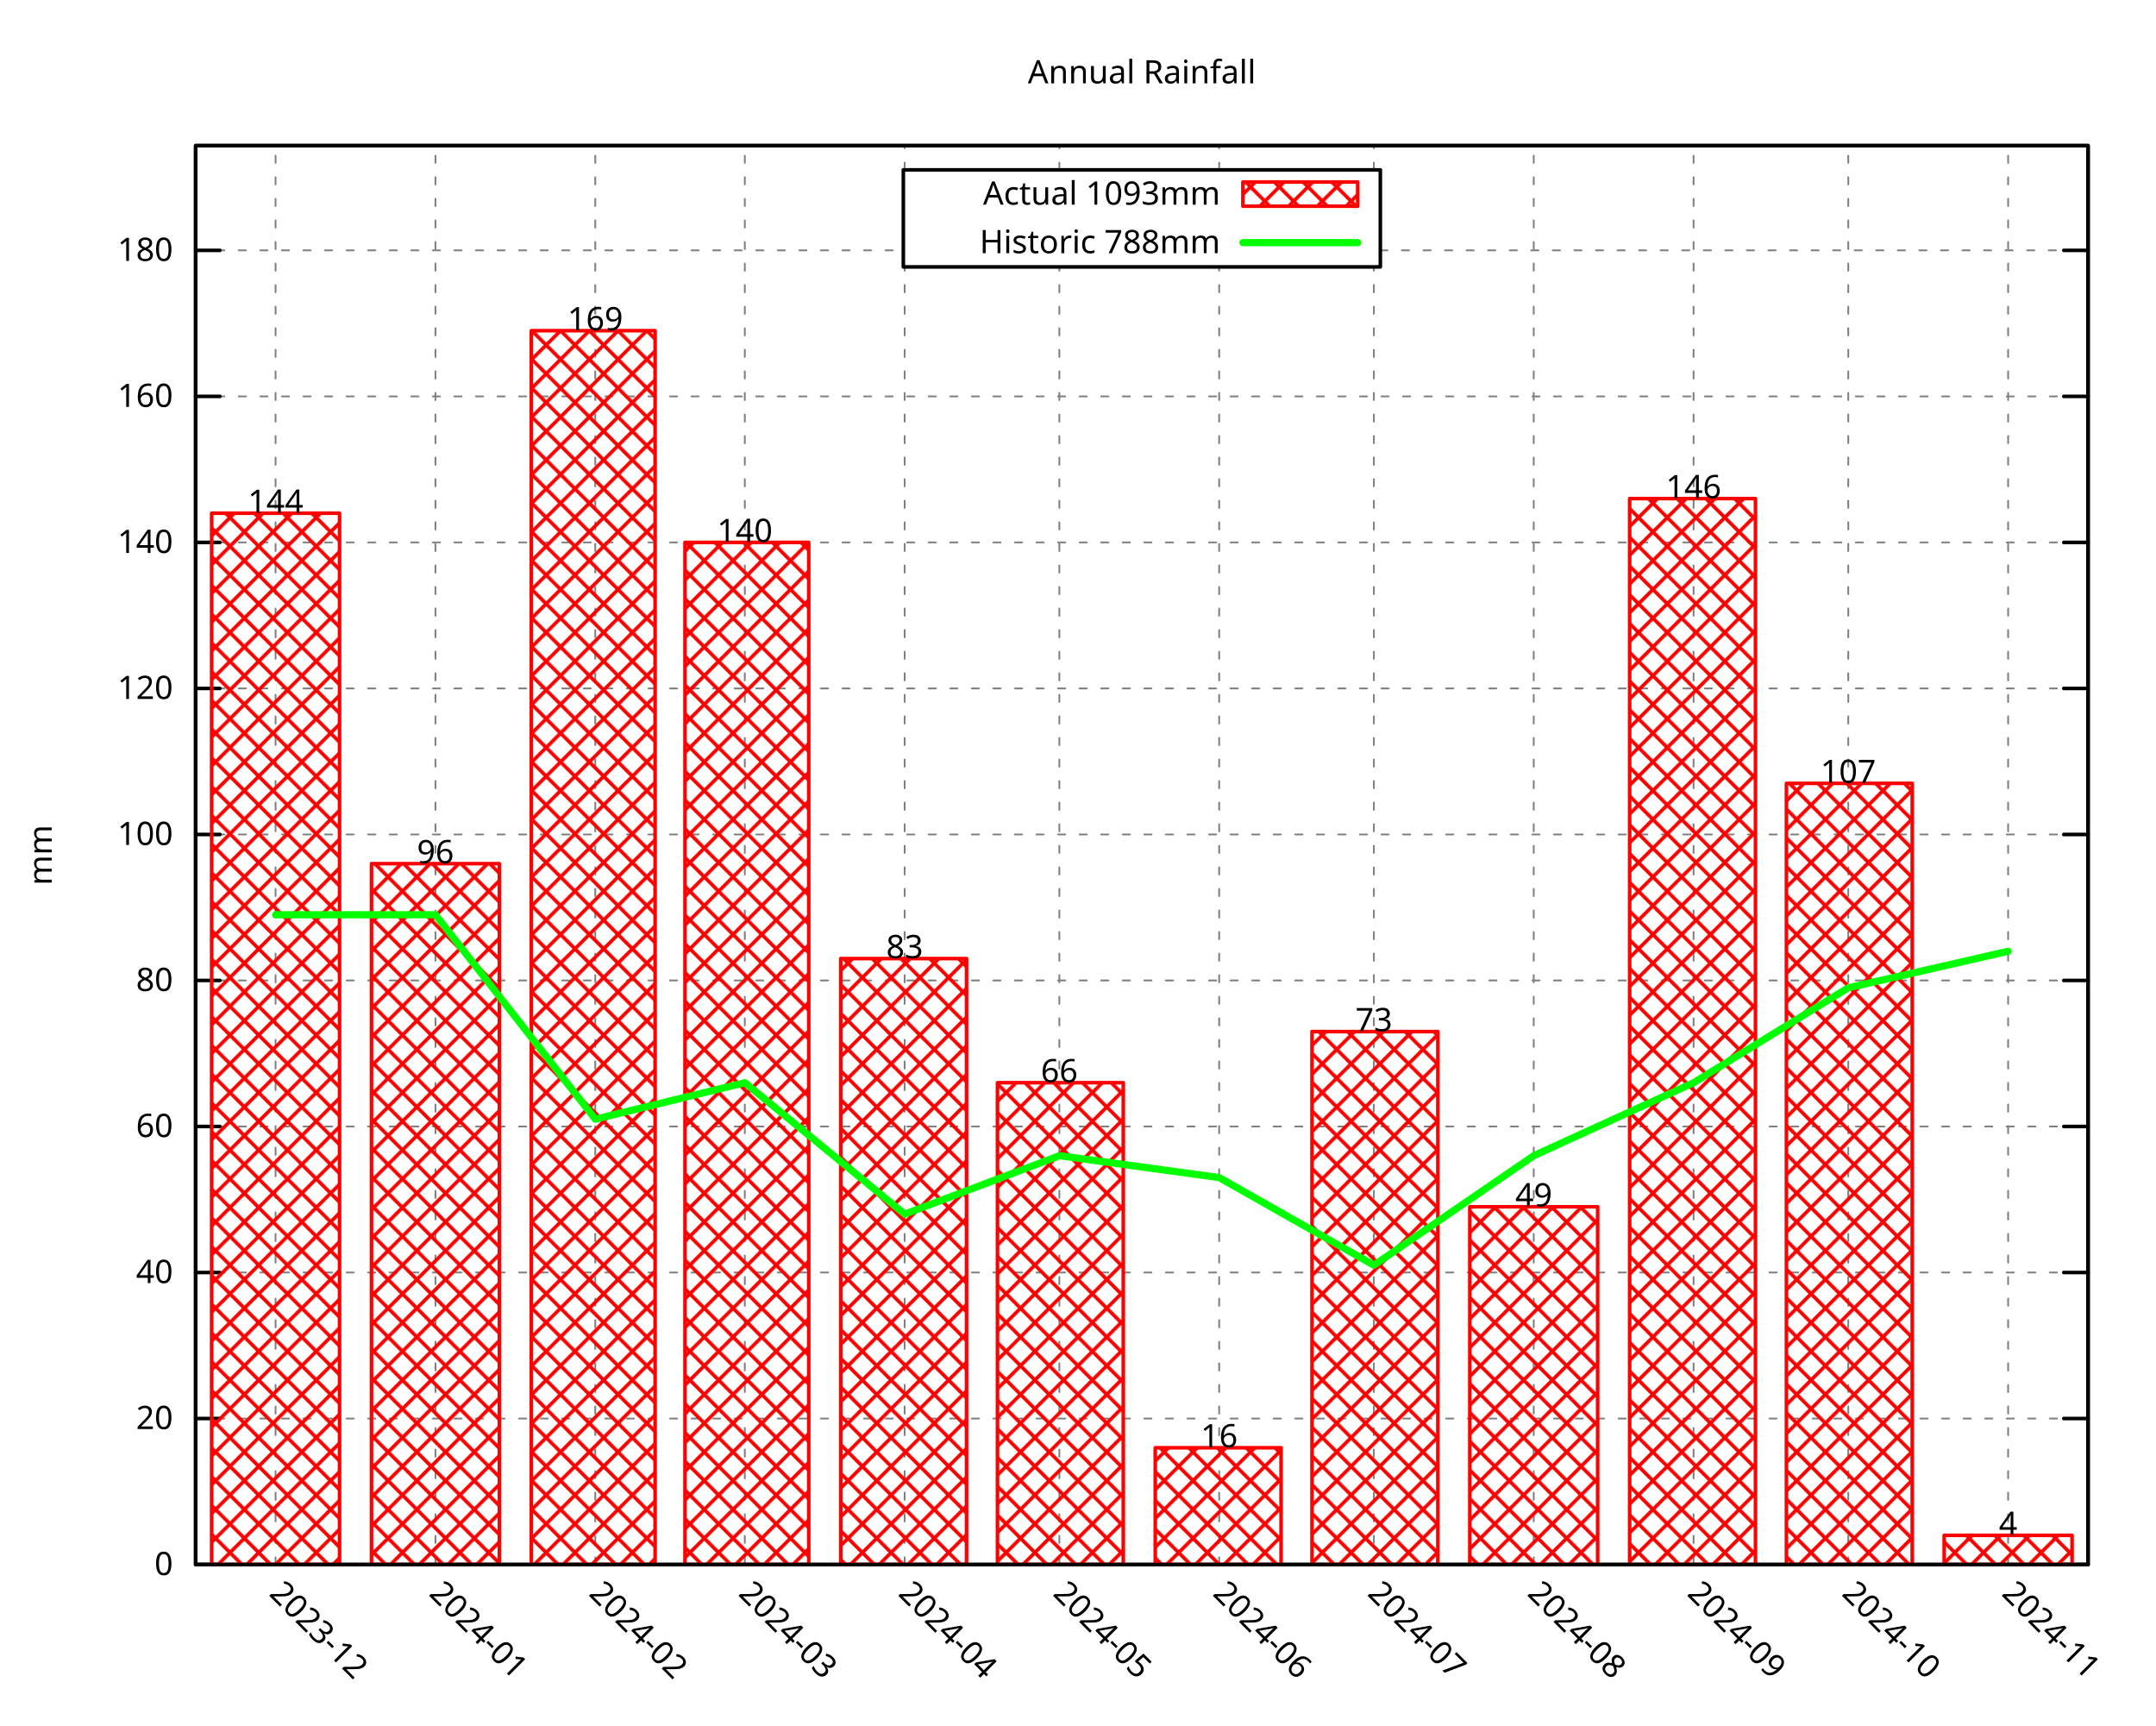
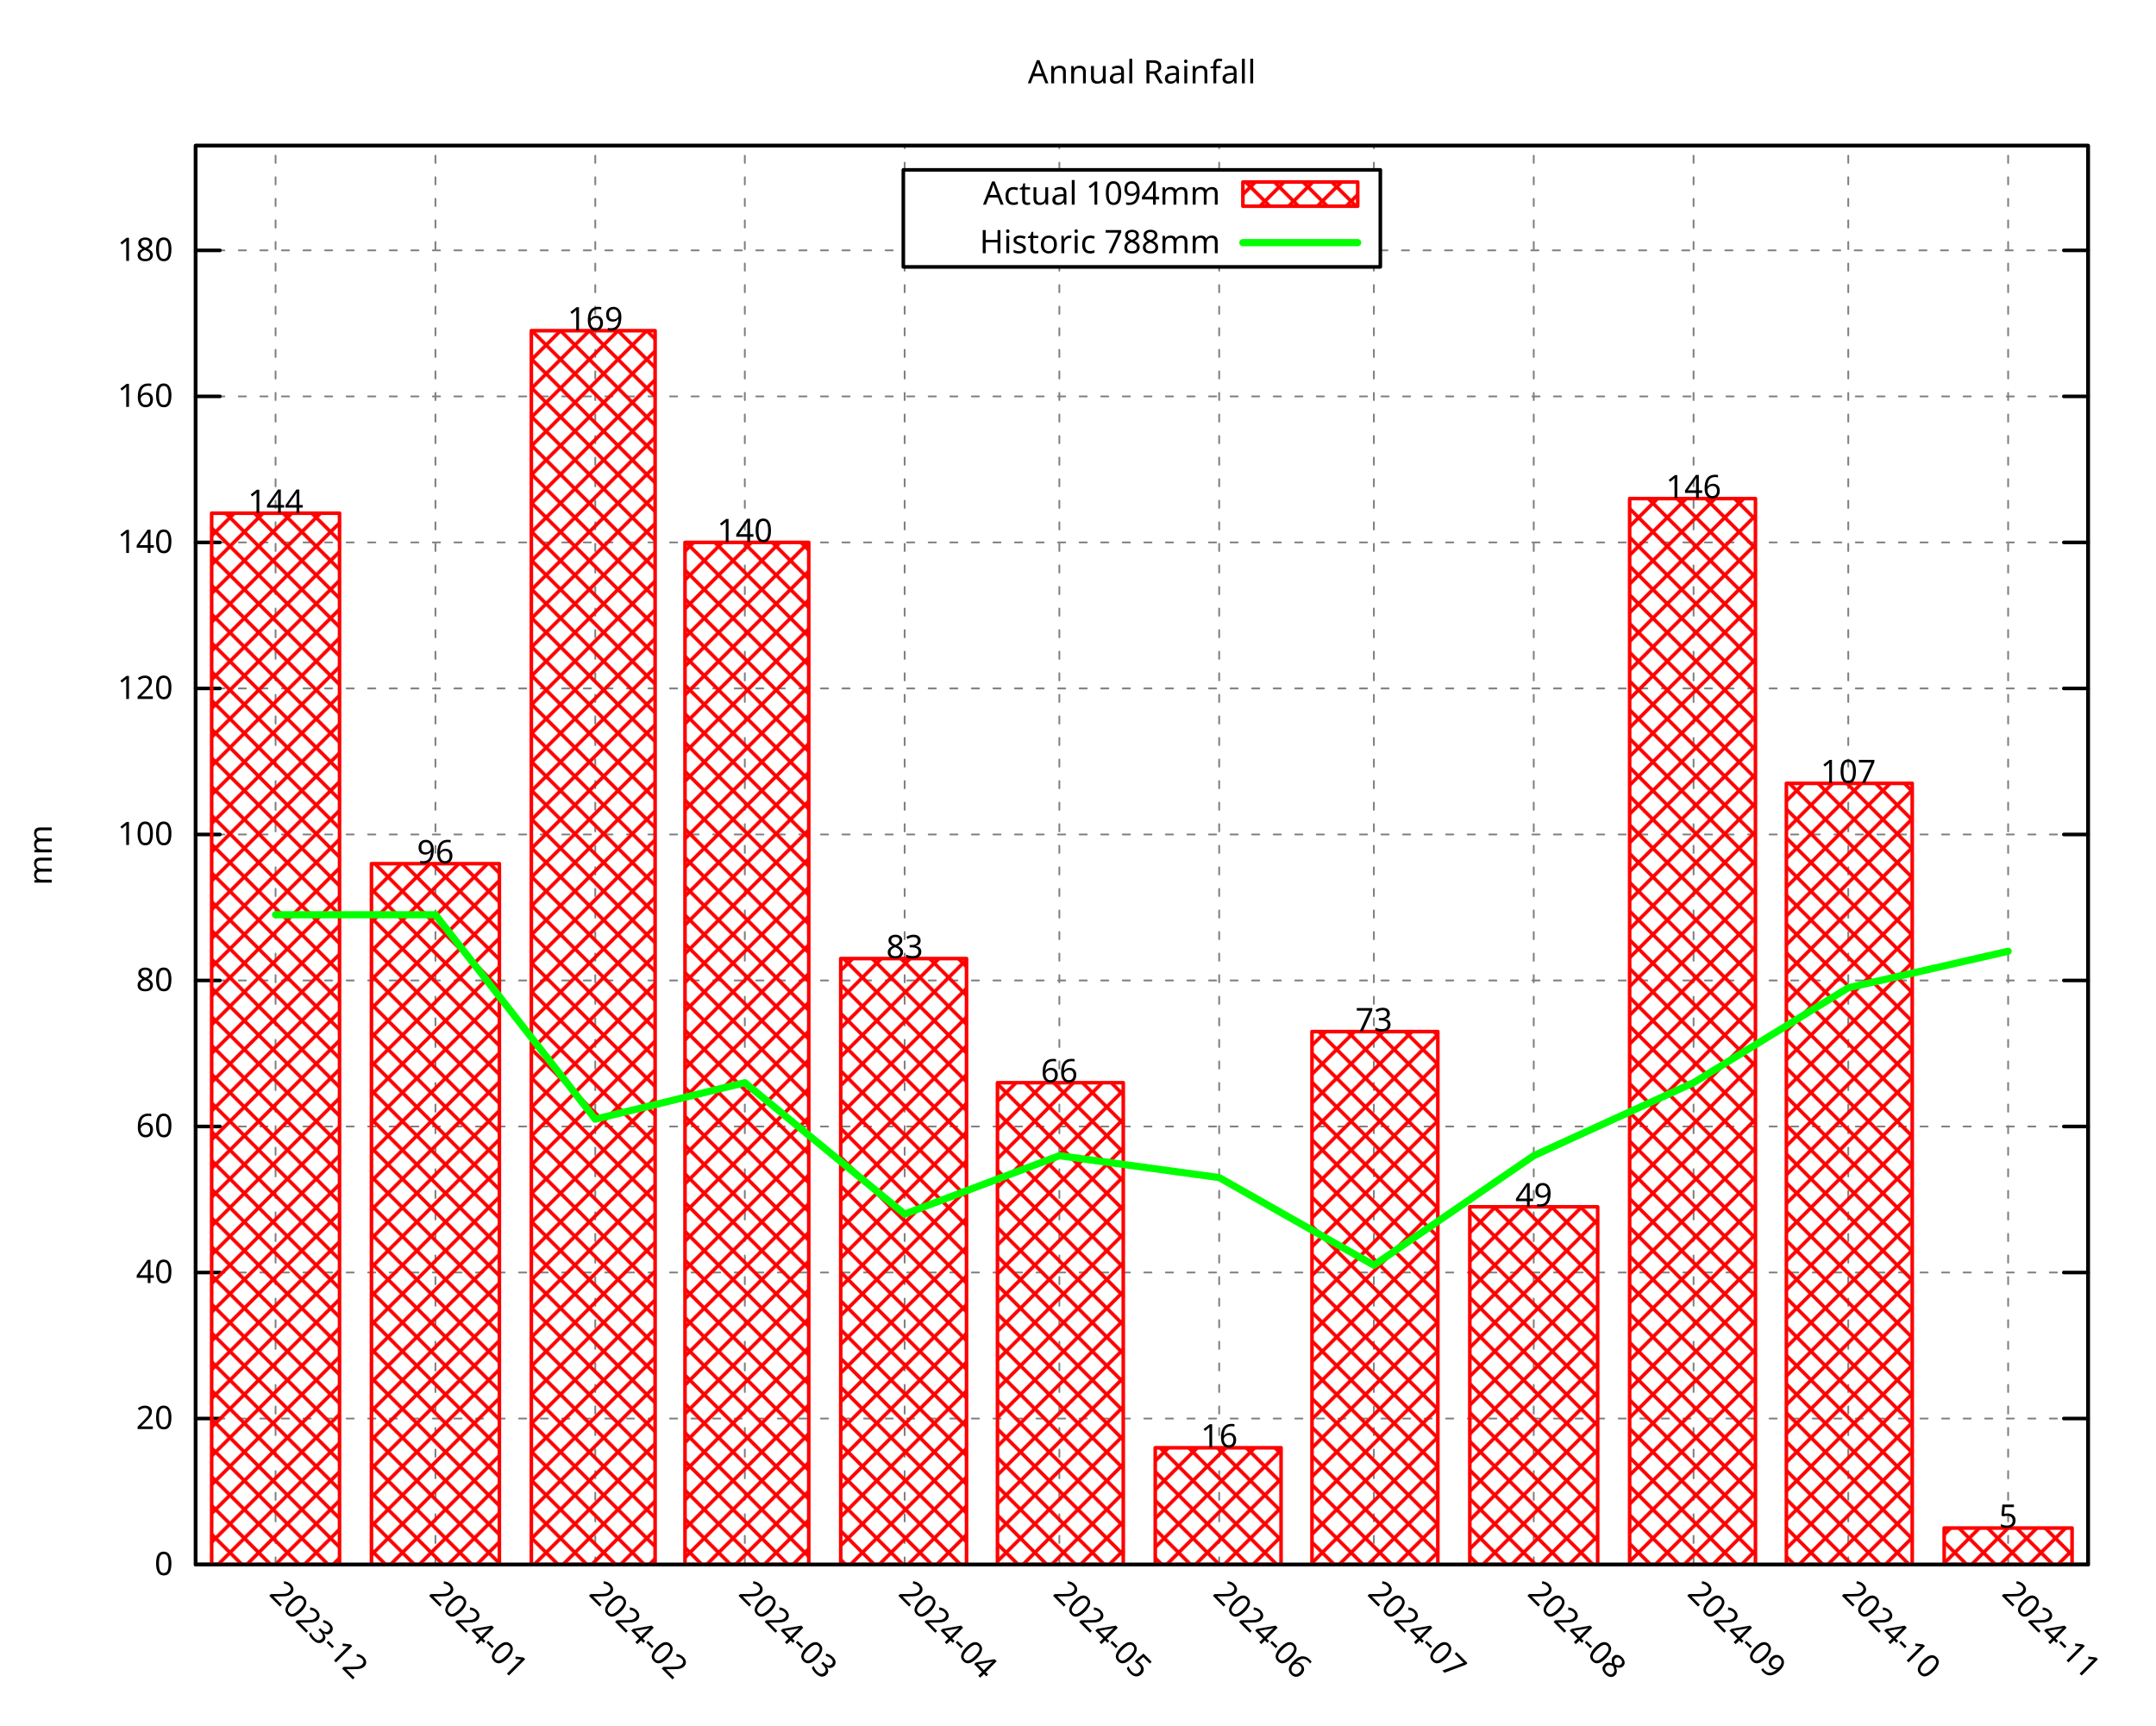
<svg xmlns="http://www.w3.org/2000/svg" xmlns:xlink="http://www.w3.org/1999/xlink" width="600" height="480" viewBox="0 0 600 480">
  <g id="gnuplot_canvas">
    <rect x="0" y="0" width="600" height="480" fill="none" />
    <defs>
      <circle id="gpDot" r="0.5" stroke-width="0.5" stroke="currentColor" />
      <path id="gpPt0" stroke-width="0.296" stroke="currentColor" d="M-1,0 h2 M0,-1 v2" />
      <path id="gpPt1" stroke-width="0.296" stroke="currentColor" d="M-1,-1 L1,1 M1,-1 L-1,1" />
      <path id="gpPt2" stroke-width="0.296" stroke="currentColor" d="M-1,0 L1,0 M0,-1 L0,1 M-1,-1 L1,1 M-1,1 L1,-1" />
      <rect id="gpPt3" stroke-width="0.296" stroke="currentColor" x="-1" y="-1" width="2" height="2" />
      <rect id="gpPt4" stroke-width="0.296" stroke="currentColor" fill="currentColor" x="-1" y="-1" width="2" height="2" />
      <circle id="gpPt5" stroke-width="0.296" stroke="currentColor" cx="0" cy="0" r="1" />
      <use xlink:href="#gpPt5" id="gpPt6" fill="currentColor" stroke="none" />
      <path id="gpPt7" stroke-width="0.296" stroke="currentColor" d="M0,-1.33 L-1.33,0.67 L1.33,0.67 z" />
      <use xlink:href="#gpPt7" id="gpPt8" fill="currentColor" stroke="none" />
      <use xlink:href="#gpPt7" id="gpPt9" stroke="currentColor" transform="rotate(180)" />
      <use xlink:href="#gpPt9" id="gpPt10" fill="currentColor" stroke="none" />
      <use xlink:href="#gpPt3" id="gpPt11" stroke="currentColor" transform="rotate(45)" />
      <use xlink:href="#gpPt11" id="gpPt12" fill="currentColor" stroke="none" />
      <path id="gpPt13" stroke-width="0.296" stroke="currentColor" d="M0,1.330 L1.265,0.411 L0.782,-1.067 L-0.782,-1.076 L-1.265,0.411 z" />
      <use xlink:href="#gpPt13" id="gpPt14" fill="currentColor" stroke="none" />
      <filter id="textbox" filterUnits="objectBoundingBox" x="0" y="0" height="1" width="1">
        <feFlood flood-color="white" flood-opacity="1" result="bgnd" />
        <feComposite in="SourceGraphic" in2="bgnd" operator="atop" />
      </filter>
      <filter id="greybox" filterUnits="objectBoundingBox" x="0" y="0" height="1" width="1">
        <feFlood flood-color="lightgrey" flood-opacity="1" result="grey" />
        <feComposite in="SourceGraphic" in2="grey" operator="atop" />
      </filter>
    </defs>
    <g fill="none" color="white" stroke="currentColor" stroke-width="1.00" stroke-linecap="round" stroke-linejoin="round">
</g>
    <g fill="none" color="black" stroke="currentColor" stroke-width="1.00" stroke-linecap="round" stroke-linejoin="round">
</g>
    <g fill="none" color="black" stroke="black" stroke-width="0.50" stroke-linecap="round" stroke-linejoin="round">
</g>
    <g fill="none" color="gray" stroke="currentColor" stroke-width="0.50" stroke-linecap="round" stroke-linejoin="round">
      <path stroke="gray" stroke-dasharray="2,4" class="gridline" d="M54.45,435.32 L581.09,435.32  " />
    </g>
    <g fill="none" color="gray" stroke="gray" stroke-width="1.00" stroke-linecap="round" stroke-linejoin="round">
</g>
    <g fill="none" color="black" stroke="currentColor" stroke-width="1.00" stroke-linecap="round" stroke-linejoin="round">
      <path stroke="black" d="M54.45,435.32 L61.20,435.32 M581.09,435.32 L574.34,435.32  " />
      <g transform="translate(48.15,438.25)" stroke="none" fill="black" font-family="Droid Sans" font-size="9.00" text-anchor="end">
        <text>
          <tspan font-family="Droid Sans"> 0</tspan>
        </text>
      </g>
    </g>
    <g fill="none" color="black" stroke="currentColor" stroke-width="1.00" stroke-linecap="round" stroke-linejoin="round">
</g>
    <g fill="none" color="black" stroke="black" stroke-width="0.50" stroke-linecap="round" stroke-linejoin="round">
</g>
    <g fill="none" color="gray" stroke="currentColor" stroke-width="0.50" stroke-linecap="round" stroke-linejoin="round">
      <path stroke="gray" stroke-dasharray="2,4" class="gridline" d="M54.45,394.69 L581.09,394.69  " />
    </g>
    <g fill="none" color="gray" stroke="gray" stroke-width="1.00" stroke-linecap="round" stroke-linejoin="round">
</g>
    <g fill="none" color="black" stroke="currentColor" stroke-width="1.00" stroke-linecap="round" stroke-linejoin="round">
      <path stroke="black" d="M54.45,394.69 L61.20,394.69 M581.09,394.69 L574.34,394.69  " />
      <g transform="translate(48.15,397.62)" stroke="none" fill="black" font-family="Droid Sans" font-size="9.00" text-anchor="end">
        <text>
          <tspan font-family="Droid Sans"> 20</tspan>
        </text>
      </g>
    </g>
    <g fill="none" color="black" stroke="currentColor" stroke-width="1.00" stroke-linecap="round" stroke-linejoin="round">
</g>
    <g fill="none" color="black" stroke="black" stroke-width="0.50" stroke-linecap="round" stroke-linejoin="round">
</g>
    <g fill="none" color="gray" stroke="currentColor" stroke-width="0.50" stroke-linecap="round" stroke-linejoin="round">
      <path stroke="gray" stroke-dasharray="2,4" class="gridline" d="M54.45,354.06 L581.09,354.06  " />
    </g>
    <g fill="none" color="gray" stroke="gray" stroke-width="1.00" stroke-linecap="round" stroke-linejoin="round">
</g>
    <g fill="none" color="black" stroke="currentColor" stroke-width="1.00" stroke-linecap="round" stroke-linejoin="round">
      <path stroke="black" d="M54.45,354.06 L61.20,354.06 M581.09,354.06 L574.34,354.06  " />
      <g transform="translate(48.15,356.99)" stroke="none" fill="black" font-family="Droid Sans" font-size="9.00" text-anchor="end">
        <text>
          <tspan font-family="Droid Sans"> 40</tspan>
        </text>
      </g>
    </g>
    <g fill="none" color="black" stroke="currentColor" stroke-width="1.00" stroke-linecap="round" stroke-linejoin="round">
</g>
    <g fill="none" color="black" stroke="black" stroke-width="0.50" stroke-linecap="round" stroke-linejoin="round">
</g>
    <g fill="none" color="gray" stroke="currentColor" stroke-width="0.50" stroke-linecap="round" stroke-linejoin="round">
      <path stroke="gray" stroke-dasharray="2,4" class="gridline" d="M54.45,313.43 L581.09,313.43  " />
    </g>
    <g fill="none" color="gray" stroke="gray" stroke-width="1.00" stroke-linecap="round" stroke-linejoin="round">
</g>
    <g fill="none" color="black" stroke="currentColor" stroke-width="1.00" stroke-linecap="round" stroke-linejoin="round">
      <path stroke="black" d="M54.45,313.43 L61.20,313.43 M581.09,313.43 L574.34,313.43  " />
      <g transform="translate(48.15,316.36)" stroke="none" fill="black" font-family="Droid Sans" font-size="9.00" text-anchor="end">
        <text>
          <tspan font-family="Droid Sans"> 60</tspan>
        </text>
      </g>
    </g>
    <g fill="none" color="black" stroke="currentColor" stroke-width="1.00" stroke-linecap="round" stroke-linejoin="round">
</g>
    <g fill="none" color="black" stroke="black" stroke-width="0.50" stroke-linecap="round" stroke-linejoin="round">
</g>
    <g fill="none" color="gray" stroke="currentColor" stroke-width="0.50" stroke-linecap="round" stroke-linejoin="round">
      <path stroke="gray" stroke-dasharray="2,4" class="gridline" d="M54.45,272.80 L581.09,272.80  " />
    </g>
    <g fill="none" color="gray" stroke="gray" stroke-width="1.00" stroke-linecap="round" stroke-linejoin="round">
</g>
    <g fill="none" color="black" stroke="currentColor" stroke-width="1.00" stroke-linecap="round" stroke-linejoin="round">
      <path stroke="black" d="M54.45,272.80 L61.20,272.80 M581.09,272.80 L574.34,272.80  " />
      <g transform="translate(48.15,275.73)" stroke="none" fill="black" font-family="Droid Sans" font-size="9.00" text-anchor="end">
        <text>
          <tspan font-family="Droid Sans"> 80</tspan>
        </text>
      </g>
    </g>
    <g fill="none" color="black" stroke="currentColor" stroke-width="1.00" stroke-linecap="round" stroke-linejoin="round">
</g>
    <g fill="none" color="black" stroke="black" stroke-width="0.50" stroke-linecap="round" stroke-linejoin="round">
</g>
    <g fill="none" color="gray" stroke="currentColor" stroke-width="0.50" stroke-linecap="round" stroke-linejoin="round">
      <path stroke="gray" stroke-dasharray="2,4" class="gridline" d="M54.45,232.18 L581.09,232.18  " />
    </g>
    <g fill="none" color="gray" stroke="gray" stroke-width="1.00" stroke-linecap="round" stroke-linejoin="round">
</g>
    <g fill="none" color="black" stroke="currentColor" stroke-width="1.00" stroke-linecap="round" stroke-linejoin="round">
      <path stroke="black" d="M54.45,232.18 L61.20,232.18 M581.09,232.18 L574.34,232.18  " />
      <g transform="translate(48.15,235.11)" stroke="none" fill="black" font-family="Droid Sans" font-size="9.00" text-anchor="end">
        <text>
          <tspan font-family="Droid Sans"> 100</tspan>
        </text>
      </g>
    </g>
    <g fill="none" color="black" stroke="currentColor" stroke-width="1.00" stroke-linecap="round" stroke-linejoin="round">
</g>
    <g fill="none" color="black" stroke="black" stroke-width="0.50" stroke-linecap="round" stroke-linejoin="round">
</g>
    <g fill="none" color="gray" stroke="currentColor" stroke-width="0.50" stroke-linecap="round" stroke-linejoin="round">
      <path stroke="gray" stroke-dasharray="2,4" class="gridline" d="M54.45,191.55 L581.09,191.55  " />
    </g>
    <g fill="none" color="gray" stroke="gray" stroke-width="1.00" stroke-linecap="round" stroke-linejoin="round">
</g>
    <g fill="none" color="black" stroke="currentColor" stroke-width="1.00" stroke-linecap="round" stroke-linejoin="round">
      <path stroke="black" d="M54.45,191.55 L61.20,191.55 M581.09,191.55 L574.34,191.55  " />
      <g transform="translate(48.15,194.48)" stroke="none" fill="black" font-family="Droid Sans" font-size="9.00" text-anchor="end">
        <text>
          <tspan font-family="Droid Sans"> 120</tspan>
        </text>
      </g>
    </g>
    <g fill="none" color="black" stroke="currentColor" stroke-width="1.00" stroke-linecap="round" stroke-linejoin="round">
</g>
    <g fill="none" color="black" stroke="black" stroke-width="0.50" stroke-linecap="round" stroke-linejoin="round">
</g>
    <g fill="none" color="gray" stroke="currentColor" stroke-width="0.50" stroke-linecap="round" stroke-linejoin="round">
      <path stroke="gray" stroke-dasharray="2,4" class="gridline" d="M54.45,150.92 L581.09,150.92  " />
    </g>
    <g fill="none" color="gray" stroke="gray" stroke-width="1.00" stroke-linecap="round" stroke-linejoin="round">
</g>
    <g fill="none" color="black" stroke="currentColor" stroke-width="1.00" stroke-linecap="round" stroke-linejoin="round">
      <path stroke="black" d="M54.45,150.92 L61.20,150.92 M581.09,150.92 L574.34,150.92  " />
      <g transform="translate(48.15,153.85)" stroke="none" fill="black" font-family="Droid Sans" font-size="9.00" text-anchor="end">
        <text>
          <tspan font-family="Droid Sans"> 140</tspan>
        </text>
      </g>
    </g>
    <g fill="none" color="black" stroke="currentColor" stroke-width="1.00" stroke-linecap="round" stroke-linejoin="round">
</g>
    <g fill="none" color="black" stroke="black" stroke-width="0.50" stroke-linecap="round" stroke-linejoin="round">
</g>
    <g fill="none" color="gray" stroke="currentColor" stroke-width="0.50" stroke-linecap="round" stroke-linejoin="round">
      <path stroke="gray" stroke-dasharray="2,4" class="gridline" d="M54.45,110.29 L581.09,110.29  " />
    </g>
    <g fill="none" color="gray" stroke="gray" stroke-width="1.00" stroke-linecap="round" stroke-linejoin="round">
</g>
    <g fill="none" color="black" stroke="currentColor" stroke-width="1.00" stroke-linecap="round" stroke-linejoin="round">
      <path stroke="black" d="M54.45,110.29 L61.20,110.29 M581.09,110.29 L574.34,110.29  " />
      <g transform="translate(48.15,113.22)" stroke="none" fill="black" font-family="Droid Sans" font-size="9.00" text-anchor="end">
        <text>
          <tspan font-family="Droid Sans"> 160</tspan>
        </text>
      </g>
    </g>
    <g fill="none" color="black" stroke="currentColor" stroke-width="1.00" stroke-linecap="round" stroke-linejoin="round">
</g>
    <g fill="none" color="black" stroke="black" stroke-width="0.50" stroke-linecap="round" stroke-linejoin="round">
</g>
    <g fill="none" color="gray" stroke="currentColor" stroke-width="0.50" stroke-linecap="round" stroke-linejoin="round">
      <path stroke="gray" stroke-dasharray="2,4" class="gridline" d="M54.45,69.66 L251.39,69.66 M384.14,69.66 L581.09,69.66  " />
    </g>
    <g fill="none" color="gray" stroke="gray" stroke-width="1.00" stroke-linecap="round" stroke-linejoin="round">
</g>
    <g fill="none" color="black" stroke="currentColor" stroke-width="1.00" stroke-linecap="round" stroke-linejoin="round">
      <path stroke="black" d="M54.45,69.66 L61.20,69.66 M581.09,69.66 L574.34,69.66  " />
      <g transform="translate(48.15,72.59)" stroke="none" fill="black" font-family="Droid Sans" font-size="9.00" text-anchor="end">
        <text>
          <tspan font-family="Droid Sans"> 180</tspan>
        </text>
      </g>
    </g>
    <g fill="none" color="black" stroke="currentColor" stroke-width="1.00" stroke-linecap="round" stroke-linejoin="round">
</g>
    <g fill="none" color="black" stroke="black" stroke-width="0.50" stroke-linecap="round" stroke-linejoin="round">
</g>
    <g fill="none" color="gray" stroke="currentColor" stroke-width="0.50" stroke-linecap="round" stroke-linejoin="round">
      <path stroke="gray" stroke-dasharray="2,4" class="gridline" d="M76.69,435.32 L76.69,40.51  " />
    </g>
    <g fill="none" color="gray" stroke="gray" stroke-width="1.00" stroke-linecap="round" stroke-linejoin="round">
</g>
    <g fill="none" color="black" stroke="currentColor" stroke-width="1.00" stroke-linecap="round" stroke-linejoin="round">
      <path stroke="black" d="M76.69,435.32 M76.69,40.51  " />
      <g transform="translate(74.62,443.69) rotate(45.00)" stroke="none" fill="black" font-family="Droid Sans" font-size="9.00" text-anchor="start">
        <text>
          <tspan font-family="Droid Sans">2023-12</tspan>
        </text>
      </g>
    </g>
    <g fill="none" color="black" stroke="currentColor" stroke-width="1.00" stroke-linecap="round" stroke-linejoin="round">
</g>
    <g fill="none" color="black" stroke="black" stroke-width="0.50" stroke-linecap="round" stroke-linejoin="round">
</g>
    <g fill="none" color="gray" stroke="currentColor" stroke-width="0.50" stroke-linecap="round" stroke-linejoin="round">
      <path stroke="gray" stroke-dasharray="2,4" class="gridline" d="M121.18,435.32 L121.18,40.51  " />
    </g>
    <g fill="none" color="gray" stroke="gray" stroke-width="1.00" stroke-linecap="round" stroke-linejoin="round">
</g>
    <g fill="none" color="black" stroke="currentColor" stroke-width="1.00" stroke-linecap="round" stroke-linejoin="round">
      <path stroke="black" d="M121.18,435.32 M121.18,40.51  " />
      <g transform="translate(119.11,443.69) rotate(45.00)" stroke="none" fill="black" font-family="Droid Sans" font-size="9.00" text-anchor="start">
        <text>
          <tspan font-family="Droid Sans">2024-01</tspan>
        </text>
      </g>
    </g>
    <g fill="none" color="black" stroke="currentColor" stroke-width="1.00" stroke-linecap="round" stroke-linejoin="round">
</g>
    <g fill="none" color="black" stroke="black" stroke-width="0.50" stroke-linecap="round" stroke-linejoin="round">
</g>
    <g fill="none" color="gray" stroke="currentColor" stroke-width="0.50" stroke-linecap="round" stroke-linejoin="round">
      <path stroke="gray" stroke-dasharray="2,4" class="gridline" d="M165.66,435.32 L165.66,40.51  " />
    </g>
    <g fill="none" color="gray" stroke="gray" stroke-width="1.00" stroke-linecap="round" stroke-linejoin="round">
</g>
    <g fill="none" color="black" stroke="currentColor" stroke-width="1.00" stroke-linecap="round" stroke-linejoin="round">
      <path stroke="black" d="M165.66,435.32 M165.66,40.51  " />
      <g transform="translate(163.59,443.69) rotate(45.00)" stroke="none" fill="black" font-family="Droid Sans" font-size="9.00" text-anchor="start">
        <text>
          <tspan font-family="Droid Sans">2024-02</tspan>
        </text>
      </g>
    </g>
    <g fill="none" color="black" stroke="currentColor" stroke-width="1.00" stroke-linecap="round" stroke-linejoin="round">
</g>
    <g fill="none" color="black" stroke="black" stroke-width="0.50" stroke-linecap="round" stroke-linejoin="round">
</g>
    <g fill="none" color="gray" stroke="currentColor" stroke-width="0.50" stroke-linecap="round" stroke-linejoin="round">
      <path stroke="gray" stroke-dasharray="2,4" class="gridline" d="M207.28,435.32 L207.28,40.51  " />
    </g>
    <g fill="none" color="gray" stroke="gray" stroke-width="1.00" stroke-linecap="round" stroke-linejoin="round">
</g>
    <g fill="none" color="black" stroke="currentColor" stroke-width="1.00" stroke-linecap="round" stroke-linejoin="round">
      <path stroke="black" d="M207.28,435.32 M207.28,40.51  " />
      <g transform="translate(205.21,443.69) rotate(45.00)" stroke="none" fill="black" font-family="Droid Sans" font-size="9.00" text-anchor="start">
        <text>
          <tspan font-family="Droid Sans">2024-03</tspan>
        </text>
      </g>
    </g>
    <g fill="none" color="black" stroke="currentColor" stroke-width="1.00" stroke-linecap="round" stroke-linejoin="round">
</g>
    <g fill="none" color="black" stroke="black" stroke-width="0.50" stroke-linecap="round" stroke-linejoin="round">
</g>
    <g fill="none" color="gray" stroke="currentColor" stroke-width="0.50" stroke-linecap="round" stroke-linejoin="round">
      <path stroke="gray" stroke-dasharray="2,4" class="gridline" d="M251.76,435.32 L251.76,74.26 M251.76,47.26 L251.76,40.51  " />
    </g>
    <g fill="none" color="gray" stroke="gray" stroke-width="1.00" stroke-linecap="round" stroke-linejoin="round">
</g>
    <g fill="none" color="black" stroke="currentColor" stroke-width="1.00" stroke-linecap="round" stroke-linejoin="round">
      <path stroke="black" d="M251.76,435.32 M251.76,40.51  " />
      <g transform="translate(249.69,443.69) rotate(45.00)" stroke="none" fill="black" font-family="Droid Sans" font-size="9.00" text-anchor="start">
        <text>
          <tspan font-family="Droid Sans">2024-04</tspan>
        </text>
      </g>
    </g>
    <g fill="none" color="black" stroke="currentColor" stroke-width="1.00" stroke-linecap="round" stroke-linejoin="round">
</g>
    <g fill="none" color="black" stroke="black" stroke-width="0.50" stroke-linecap="round" stroke-linejoin="round">
</g>
    <g fill="none" color="gray" stroke="currentColor" stroke-width="0.50" stroke-linecap="round" stroke-linejoin="round">
      <path stroke="gray" stroke-dasharray="2,4" class="gridline" d="M294.81,435.32 L294.81,74.26 M294.81,47.26 L294.81,40.51  " />
    </g>
    <g fill="none" color="gray" stroke="gray" stroke-width="1.00" stroke-linecap="round" stroke-linejoin="round">
</g>
    <g fill="none" color="black" stroke="currentColor" stroke-width="1.00" stroke-linecap="round" stroke-linejoin="round">
      <path stroke="black" d="M294.81,435.32 M294.81,40.51  " />
      <g transform="translate(292.74,443.69) rotate(45.00)" stroke="none" fill="black" font-family="Droid Sans" font-size="9.00" text-anchor="start">
        <text>
          <tspan font-family="Droid Sans">2024-05</tspan>
        </text>
      </g>
    </g>
    <g fill="none" color="black" stroke="currentColor" stroke-width="1.00" stroke-linecap="round" stroke-linejoin="round">
</g>
    <g fill="none" color="black" stroke="black" stroke-width="0.50" stroke-linecap="round" stroke-linejoin="round">
</g>
    <g fill="none" color="gray" stroke="currentColor" stroke-width="0.50" stroke-linecap="round" stroke-linejoin="round">
      <path stroke="gray" stroke-dasharray="2,4" class="gridline" d="M339.29,435.32 L339.29,74.26 M339.29,47.26 L339.29,40.51  " />
    </g>
    <g fill="none" color="gray" stroke="gray" stroke-width="1.00" stroke-linecap="round" stroke-linejoin="round">
</g>
    <g fill="none" color="black" stroke="currentColor" stroke-width="1.00" stroke-linecap="round" stroke-linejoin="round">
      <path stroke="black" d="M339.29,435.32 M339.29,40.51  " />
      <g transform="translate(337.22,443.69) rotate(45.00)" stroke="none" fill="black" font-family="Droid Sans" font-size="9.00" text-anchor="start">
        <text>
          <tspan font-family="Droid Sans">2024-06</tspan>
        </text>
      </g>
    </g>
    <g fill="none" color="black" stroke="currentColor" stroke-width="1.00" stroke-linecap="round" stroke-linejoin="round">
</g>
    <g fill="none" color="black" stroke="black" stroke-width="0.50" stroke-linecap="round" stroke-linejoin="round">
</g>
    <g fill="none" color="gray" stroke="currentColor" stroke-width="0.50" stroke-linecap="round" stroke-linejoin="round">
      <path stroke="gray" stroke-dasharray="2,4" class="gridline" d="M382.34,435.32 L382.34,74.26 M382.34,47.26 L382.34,40.51  " />
    </g>
    <g fill="none" color="gray" stroke="gray" stroke-width="1.00" stroke-linecap="round" stroke-linejoin="round">
</g>
    <g fill="none" color="black" stroke="currentColor" stroke-width="1.00" stroke-linecap="round" stroke-linejoin="round">
      <path stroke="black" d="M382.34,435.32 M382.34,40.51  " />
      <g transform="translate(380.27,443.69) rotate(45.00)" stroke="none" fill="black" font-family="Droid Sans" font-size="9.00" text-anchor="start">
        <text>
          <tspan font-family="Droid Sans">2024-07</tspan>
        </text>
      </g>
    </g>
    <g fill="none" color="black" stroke="currentColor" stroke-width="1.00" stroke-linecap="round" stroke-linejoin="round">
</g>
    <g fill="none" color="black" stroke="black" stroke-width="0.50" stroke-linecap="round" stroke-linejoin="round">
</g>
    <g fill="none" color="gray" stroke="currentColor" stroke-width="0.50" stroke-linecap="round" stroke-linejoin="round">
      <path stroke="gray" stroke-dasharray="2,4" class="gridline" d="M426.83,435.32 L426.83,40.51  " />
    </g>
    <g fill="none" color="gray" stroke="gray" stroke-width="1.00" stroke-linecap="round" stroke-linejoin="round">
</g>
    <g fill="none" color="black" stroke="currentColor" stroke-width="1.00" stroke-linecap="round" stroke-linejoin="round">
      <path stroke="black" d="M426.83,435.32 M426.83,40.51  " />
      <g transform="translate(424.76,443.69) rotate(45.00)" stroke="none" fill="black" font-family="Droid Sans" font-size="9.00" text-anchor="start">
        <text>
          <tspan font-family="Droid Sans">2024-08</tspan>
        </text>
      </g>
    </g>
    <g fill="none" color="black" stroke="currentColor" stroke-width="1.00" stroke-linecap="round" stroke-linejoin="round">
</g>
    <g fill="none" color="black" stroke="black" stroke-width="0.50" stroke-linecap="round" stroke-linejoin="round">
</g>
    <g fill="none" color="gray" stroke="currentColor" stroke-width="0.50" stroke-linecap="round" stroke-linejoin="round">
      <path stroke="gray" stroke-dasharray="2,4" class="gridline" d="M471.31,435.32 L471.31,40.51  " />
    </g>
    <g fill="none" color="gray" stroke="gray" stroke-width="1.00" stroke-linecap="round" stroke-linejoin="round">
</g>
    <g fill="none" color="black" stroke="currentColor" stroke-width="1.00" stroke-linecap="round" stroke-linejoin="round">
      <path stroke="black" d="M471.31,435.32 M471.31,40.51  " />
      <g transform="translate(469.24,443.69) rotate(45.00)" stroke="none" fill="black" font-family="Droid Sans" font-size="9.00" text-anchor="start">
        <text>
          <tspan font-family="Droid Sans">2024-09</tspan>
        </text>
      </g>
    </g>
    <g fill="none" color="black" stroke="currentColor" stroke-width="1.00" stroke-linecap="round" stroke-linejoin="round">
</g>
    <g fill="none" color="black" stroke="black" stroke-width="0.50" stroke-linecap="round" stroke-linejoin="round">
</g>
    <g fill="none" color="gray" stroke="currentColor" stroke-width="0.50" stroke-linecap="round" stroke-linejoin="round">
      <path stroke="gray" stroke-dasharray="2,4" class="gridline" d="M514.36,435.32 L514.36,40.51  " />
    </g>
    <g fill="none" color="gray" stroke="gray" stroke-width="1.00" stroke-linecap="round" stroke-linejoin="round">
</g>
    <g fill="none" color="black" stroke="currentColor" stroke-width="1.00" stroke-linecap="round" stroke-linejoin="round">
      <path stroke="black" d="M514.36,435.32 M514.36,40.51  " />
      <g transform="translate(512.29,443.69) rotate(45.00)" stroke="none" fill="black" font-family="Droid Sans" font-size="9.00" text-anchor="start">
        <text>
          <tspan font-family="Droid Sans">2024-10</tspan>
        </text>
      </g>
    </g>
    <g fill="none" color="black" stroke="currentColor" stroke-width="1.00" stroke-linecap="round" stroke-linejoin="round">
</g>
    <g fill="none" color="black" stroke="black" stroke-width="0.50" stroke-linecap="round" stroke-linejoin="round">
</g>
    <g fill="none" color="gray" stroke="currentColor" stroke-width="0.50" stroke-linecap="round" stroke-linejoin="round">
      <path stroke="gray" stroke-dasharray="2,4" class="gridline" d="M558.85,435.32 L558.85,40.51  " />
    </g>
    <g fill="none" color="gray" stroke="gray" stroke-width="1.00" stroke-linecap="round" stroke-linejoin="round">
</g>
    <g fill="none" color="black" stroke="currentColor" stroke-width="1.00" stroke-linecap="round" stroke-linejoin="round">
      <path stroke="black" d="M558.85,435.32 M558.85,40.51  " />
      <g transform="translate(556.78,443.69) rotate(45.00)" stroke="none" fill="black" font-family="Droid Sans" font-size="9.00" text-anchor="start">
        <text>
          <tspan font-family="Droid Sans">2024-11</tspan>
        </text>
      </g>
    </g>
    <g fill="none" color="black" stroke="currentColor" stroke-width="1.00" stroke-linecap="round" stroke-linejoin="round">
</g>
    <g fill="none" color="black" stroke="currentColor" stroke-width="1.00" stroke-linecap="round" stroke-linejoin="round">
      <path stroke="black" d="M54.45,40.51 L54.45,435.32 L581.09,435.32 L581.09,40.51 L54.45,40.51 Z  " />
    </g>
    <g fill="none" color="black" stroke="currentColor" stroke-width="1.00" stroke-linecap="round" stroke-linejoin="round">
</g>
    <g fill="none" color="black" stroke="currentColor" stroke-width="1.00" stroke-linecap="round" stroke-linejoin="round">
      <path stroke="black" d="M251.39,74.26 L251.39,47.26 L384.14,47.26 L384.14,74.26 L251.39,74.26 Z  " />
    </g>
    <g id="gnuplot_plot_1">
      <g fill="none" color="black" stroke="currentColor" stroke-width="1.00" stroke-linecap="round" stroke-linejoin="round">
        <g transform="translate(339.59,56.94)" stroke="none" fill="black" font-family="Droid Sans" font-size="9.00" text-anchor="end">
          <text>
-             <tspan font-family="Droid Sans">Actual 1093mm</tspan>
+             <tspan font-family="Droid Sans">Actual 1094mm</tspan>
          </text>
        </g>
      </g>
      <g fill="none" color="black" stroke="currentColor" stroke-width="1.00" stroke-linecap="round" stroke-linejoin="round">
        <defs>
          <pattern id="gpPat1" patternUnits="userSpaceOnUse" x="0" y="0" width="8" height="8">
            <path style="fill:none; stroke:rgb(255,0,0)" d="M0,0 L8,8 M0,8 L8,0" />
          </pattern>
        </defs>
        <g stroke="none" shape-rendering="crispEdges">
          <polygon fill="url(#gpPat1)" points="345.89,57.38 377.84,57.38 377.84,50.63 345.89,50.63 " />
        </g>
        <path stroke="rgb(255,   0,   0)" d="M345.89,57.38 L377.84,57.38 L377.84,50.64 L345.89,50.64 L345.89,57.38 Z  " />
      </g>
      <g fill="none" color="black" stroke="currentColor" stroke-width="1.00" stroke-linecap="round" stroke-linejoin="round">
        <defs>
          <pattern id="gpPat2" patternUnits="userSpaceOnUse" x="0" y="0" width="8" height="8">
            <path style="fill:none; stroke:rgb(255,0,0)" d="M0,0 L8,8 M0,8 L8,0" />
          </pattern>
        </defs>
        <g stroke="none" shape-rendering="crispEdges">
          <polygon fill="url(#gpPat2)" points="58.90,435.32 94.50,435.32 94.50,142.78 58.90,142.78 " />
        </g>
        <path stroke="rgb(255,   0,   0)" d="M58.90,435.32 L58.90,142.79 L94.49,142.79 L94.49,435.32 L58.90,435.32 Z  " />
        <g stroke="none" shape-rendering="crispEdges">
          <polygon fill="url(#gpPat2)" points="103.38,435.32 138.98,435.32 138.98,240.29 103.38,240.29 " />
        </g>
        <path stroke="rgb(255,   0,   0)" d="M103.38,435.32 L103.38,240.30 L138.97,240.30 L138.97,435.32 L103.38,435.32 Z  " />
        <g stroke="none" shape-rendering="crispEdges">
          <polygon fill="url(#gpPat2)" points="147.87,435.32 182.32,435.32 182.32,92.00 147.87,92.00 " />
        </g>
        <path stroke="rgb(255,   0,   0)" d="M147.87,435.32 L147.87,92.01 L182.31,92.01 L182.31,435.32 L147.87,435.32 Z  " />
        <g stroke="none" shape-rendering="crispEdges">
          <polygon fill="url(#gpPat2)" points="190.63,435.32 225.08,435.32 225.08,150.91 190.63,150.91 " />
        </g>
        <path stroke="rgb(255,   0,   0)" d="M190.63,435.32 L190.63,150.92 L225.07,150.92 L225.07,435.32 L190.63,435.32 Z  " />
        <g stroke="none" shape-rendering="crispEdges">
          <polygon fill="url(#gpPat2)" points="233.97,435.32 268.99,435.32 268.99,266.70 233.97,266.70 " />
        </g>
        <path stroke="rgb(255,   0,   0)" d="M233.97,435.32 L233.97,266.71 L268.98,266.71 L268.98,435.32 L233.97,435.32 Z  " />
        <g stroke="none" shape-rendering="crispEdges">
          <polygon fill="url(#gpPat2)" points="277.59,435.32 312.61,435.32 312.61,301.24 277.59,301.24 " />
        </g>
        <path stroke="rgb(255,   0,   0)" d="M277.59,435.32 L277.59,301.25 L312.60,301.25 L312.60,435.32 L277.59,435.32 Z  " />
        <g stroke="none" shape-rendering="crispEdges">
          <polygon fill="url(#gpPat2)" points="321.50,435.32 356.52,435.32 356.52,402.81 321.50,402.81 " />
        </g>
        <path stroke="rgb(255,   0,   0)" d="M321.50,435.32 L321.50,402.82 L356.51,402.82 L356.51,435.32 L321.50,435.32 Z  " />
        <g stroke="none" shape-rendering="crispEdges">
          <polygon fill="url(#gpPat2)" points="365.12,435.32 400.15,435.32 400.15,287.02 365.12,287.02 " />
        </g>
        <path stroke="rgb(255,   0,   0)" d="M365.12,435.32 L365.12,287.03 L400.14,287.03 L400.14,435.32 L365.12,435.32 Z  " />
        <g stroke="none" shape-rendering="crispEdges">
          <polygon fill="url(#gpPat2)" points="409.04,435.32 444.63,435.32 444.63,335.77 409.04,335.77 " />
        </g>
        <path stroke="rgb(255,   0,   0)" d="M409.04,435.32 L409.04,335.78 L444.62,335.78 L444.62,435.32 L409.04,435.32 Z  " />
        <g stroke="none" shape-rendering="crispEdges">
          <polygon fill="url(#gpPat2)" points="453.52,435.32 488.54,435.32 488.54,138.72 453.52,138.72 " />
        </g>
        <path stroke="rgb(255,   0,   0)" d="M453.52,435.32 L453.52,138.73 L488.53,138.73 L488.53,435.32 L453.52,435.32 Z  " />
        <g stroke="none" shape-rendering="crispEdges">
          <polygon fill="url(#gpPat2)" points="497.14,435.32 532.17,435.32 532.17,217.95 497.14,217.95 " />
        </g>
        <path stroke="rgb(255,   0,   0)" d="M497.14,435.32 L497.14,217.96 L532.16,217.96 L532.16,435.32 L497.14,435.32 Z  " />
        <g stroke="none" shape-rendering="crispEdges">
-           <polygon fill="url(#gpPat2)" points="541.05,435.32 576.65,435.32 576.65,427.18 541.05,427.18 " />
-         </g>
-         <path stroke="rgb(255,   0,   0)" d="M541.05,435.32 L541.05,427.19 L576.64,427.19 L576.64,435.32 L541.05,435.32 Z  " />
+           <polygon fill="url(#gpPat2)" points="541.05,435.32 576.65,435.32 576.65,425.15 541.05,425.15 " />
+         </g>
+         <path stroke="rgb(255,   0,   0)" d="M541.05,435.32 L541.05,425.16 L576.64,425.16 L576.64,435.32 L541.05,435.32 Z  " />
      </g>
    </g>
    <g id="gnuplot_plot_2" fill="none">
      <g fill="none" color="black" stroke="currentColor" stroke-width="1.00" stroke-linecap="round" stroke-linejoin="round">
        <g transform="translate(76.69,142.68)" stroke="none" fill="black" font-family="Droid Sans" font-size="9.00" text-anchor="middle">
          <text>
            <tspan font-family="Droid Sans">144</tspan>
          </text>
        </g>
        <g transform="translate(121.18,240.18)" stroke="none" fill="black" font-family="Droid Sans" font-size="9.00" text-anchor="middle">
          <text>
            <tspan font-family="Droid Sans">96</tspan>
          </text>
        </g>
        <g transform="translate(165.66,91.89)" stroke="none" fill="black" font-family="Droid Sans" font-size="9.00" text-anchor="middle">
          <text>
            <tspan font-family="Droid Sans">169</tspan>
          </text>
        </g>
        <g transform="translate(207.28,150.80)" stroke="none" fill="black" font-family="Droid Sans" font-size="9.00" text-anchor="middle">
          <text>
            <tspan font-family="Droid Sans">140</tspan>
          </text>
        </g>
        <g transform="translate(251.76,266.59)" stroke="none" fill="black" font-family="Droid Sans" font-size="9.00" text-anchor="middle">
          <text>
            <tspan font-family="Droid Sans">83</tspan>
          </text>
        </g>
        <g transform="translate(294.81,301.13)" stroke="none" fill="black" font-family="Droid Sans" font-size="9.00" text-anchor="middle">
          <text>
            <tspan font-family="Droid Sans">66</tspan>
          </text>
        </g>
        <g transform="translate(339.29,402.70)" stroke="none" fill="black" font-family="Droid Sans" font-size="9.00" text-anchor="middle">
          <text>
            <tspan font-family="Droid Sans">16</tspan>
          </text>
        </g>
        <g transform="translate(382.34,286.91)" stroke="none" fill="black" font-family="Droid Sans" font-size="9.00" text-anchor="middle">
          <text>
            <tspan font-family="Droid Sans">73</tspan>
          </text>
        </g>
        <g transform="translate(426.83,335.66)" stroke="none" fill="black" font-family="Droid Sans" font-size="9.00" text-anchor="middle">
          <text>
            <tspan font-family="Droid Sans">49</tspan>
          </text>
        </g>
        <g transform="translate(471.31,138.61)" stroke="none" fill="black" font-family="Droid Sans" font-size="9.00" text-anchor="middle">
          <text>
            <tspan font-family="Droid Sans">146</tspan>
          </text>
        </g>
        <g transform="translate(514.36,217.84)" stroke="none" fill="black" font-family="Droid Sans" font-size="9.00" text-anchor="middle">
          <text>
            <tspan font-family="Droid Sans">107</tspan>
          </text>
        </g>
-         <g transform="translate(558.85,427.08)" stroke="none" fill="black" font-family="Droid Sans" font-size="9.00" text-anchor="middle">
-           <text>
-             <tspan font-family="Droid Sans">4</tspan>
+         <g transform="translate(558.85,425.05)" stroke="none" fill="black" font-family="Droid Sans" font-size="9.00" text-anchor="middle">
+           <text>
+             <tspan font-family="Droid Sans">5</tspan>
          </text>
        </g>
      </g>
    </g>
    <g id="gnuplot_plot_3">
      <g fill="none" color="white" stroke="black" stroke-width="2.00" stroke-linecap="round" stroke-linejoin="round">
</g>
      <g fill="none" color="black" stroke="currentColor" stroke-width="2.00" stroke-linecap="round" stroke-linejoin="round">
        <g transform="translate(339.59,70.44)" stroke="none" fill="black" font-family="Droid Sans" font-size="9.00" text-anchor="end">
          <text>
            <tspan font-family="Droid Sans">Historic 788mm</tspan>
          </text>
        </g>
      </g>
      <g fill="none" color="black" stroke="currentColor" stroke-width="2.00" stroke-linecap="round" stroke-linejoin="round">
        <path stroke="rgb(  0, 255,   0)" d="M345.89,67.51 L377.84,67.51 M76.69,254.52 L121.18,254.52 L165.66,311.40 L207.28,301.25 L251.76,337.81 L294.81,321.56   L339.29,327.65 L382.34,352.03 L426.83,321.56 L471.31,301.25 L514.36,274.84 L558.85,264.68  " />
      </g>
    </g>
    <g fill="none" color="black" stroke="currentColor" stroke-width="2.00" stroke-linecap="round" stroke-linejoin="round">
</g>
    <g fill="none" color="black" stroke="black" stroke-width="1.00" stroke-linecap="round" stroke-linejoin="round">
</g>
    <g fill="none" color="black" stroke="currentColor" stroke-width="1.00" stroke-linecap="round" stroke-linejoin="round">
      <path stroke="black" d="M54.45,40.51 L54.45,435.32 L581.09,435.32 L581.09,40.51 L54.45,40.51 Z  " />
      <g transform="translate(14.39,237.92) rotate(270.00)" stroke="none" fill="black" font-family="Droid Sans" font-size="9.00" text-anchor="middle">
        <text>
          <tspan font-family="Droid Sans">mm</tspan>
        </text>
      </g>
    </g>
    <g fill="none" color="black" stroke="currentColor" stroke-width="1.00" stroke-linecap="round" stroke-linejoin="round">
</g>
    <g fill="none" color="black" stroke="currentColor" stroke-width="1.00" stroke-linecap="round" stroke-linejoin="round">
      <g transform="translate(317.77,23.19)" stroke="none" fill="black" font-family="Droid Sans" font-size="9.00" text-anchor="middle">
        <text>
          <tspan font-family="Droid Sans">Annual Rainfall</tspan>
        </text>
      </g>
    </g>
    <g fill="none" color="black" stroke="currentColor" stroke-width="1.00" stroke-linecap="round" stroke-linejoin="round">
</g>
  </g>
</svg>
